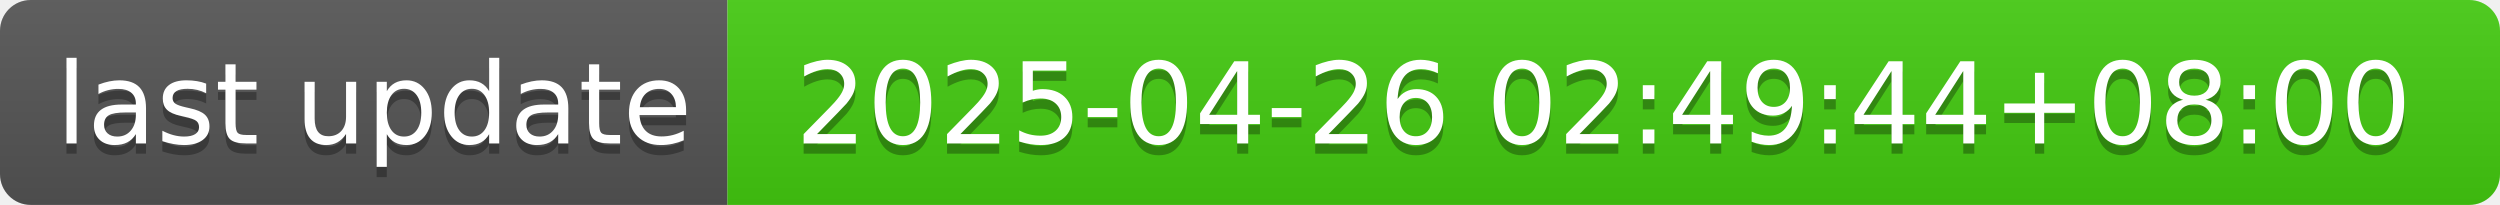
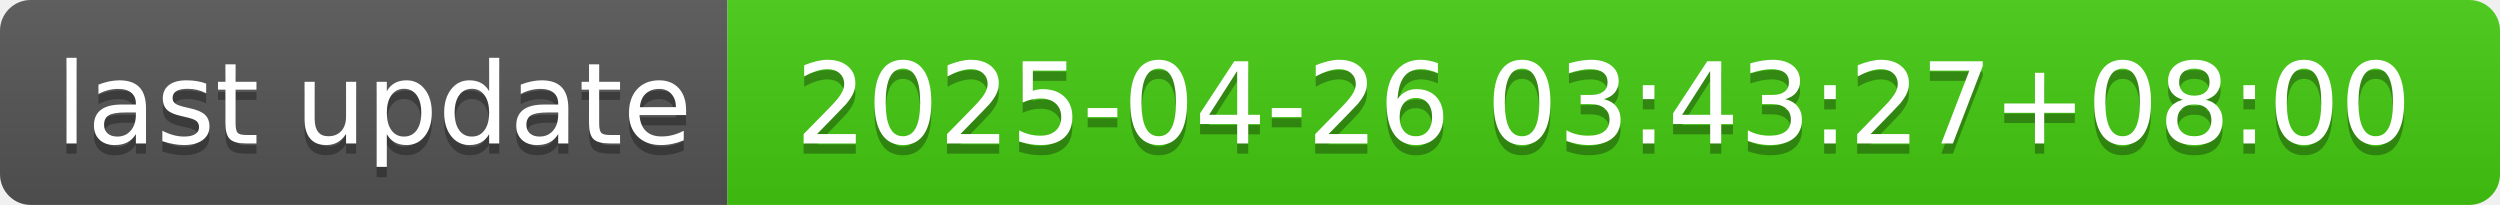
- <svg xmlns="http://www.w3.org/2000/svg" width="244" height="20" role="img" aria-label="last update: 2025-04-26 02:49:44+08:00">
+ <svg xmlns="http://www.w3.org/2000/svg" width="244" height="20" role="img" aria-label="last update: 2025-04-26 03:43:27+08:00">
  <linearGradient id="s" x2="0" y2="100%">
    <stop offset="0" stop-color="#bbb" stop-opacity=".1" />
    <stop offset="1" stop-opacity=".1" />
  </linearGradient>
  <clipPath id="r">
    <rect width="244" height="20" rx="3" fill="#fff" />
  </clipPath>
  <g clip-path="url(#r)">
    <rect width="71" height="20" fill="#555" />
    <rect x="71" width="173" height="20" fill="#4c1" />
    <rect width="244" height="20" fill="url(#s)" />
  </g>
  <g fill="#fff" text-anchor="middle" font-family="Verdana,Geneva,DejaVu Sans,sans-serif" text-rendering="geometricPrecision" font-size="110">
    <text aria-hidden="true" x="365" y="150" fill="#010101" fill-opacity=".3" transform="scale(.1)" textLength="610">last update</text>
    <text x="365" y="140" transform="scale(.1)" fill="#fff" textLength="610">last update</text>
-     <text aria-hidden="true" x="1565" y="150" fill="#010101" fill-opacity=".3" transform="scale(.1)" textLength="1630">2025-04-26 02:49:44+08:00</text>
-     <text x="1565" y="140" transform="scale(.1)" fill="#fff" textLength="1630">2025-04-26 02:49:44+08:00</text>
+     <text aria-hidden="true" x="1565" y="150" fill="#010101" fill-opacity=".3" transform="scale(.1)" textLength="1630">2025-04-26 03:43:27+08:00</text>
+     <text x="1565" y="140" transform="scale(.1)" fill="#fff" textLength="1630">2025-04-26 03:43:27+08:00</text>
  </g>
</svg>
